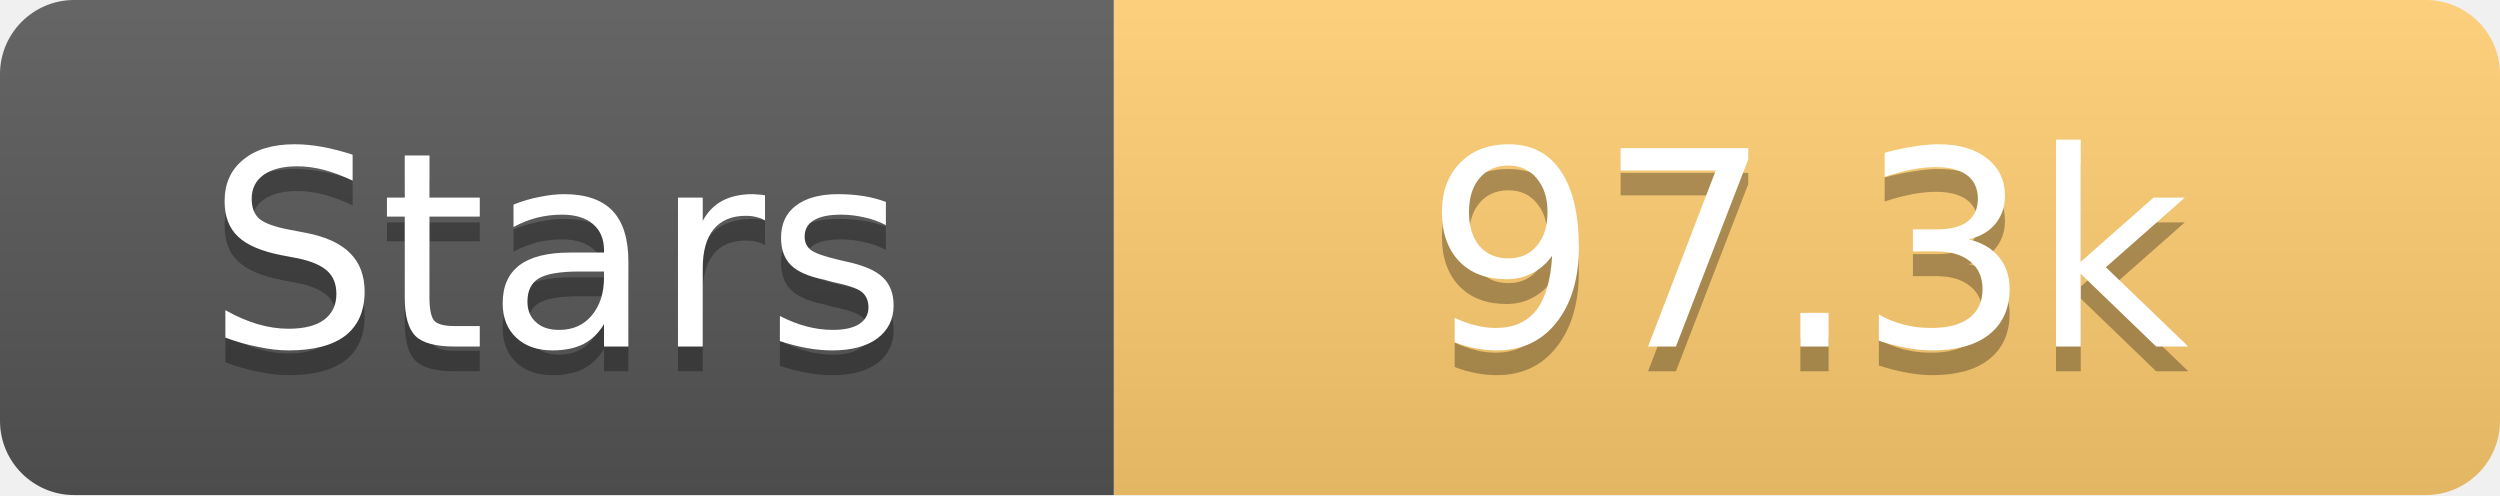
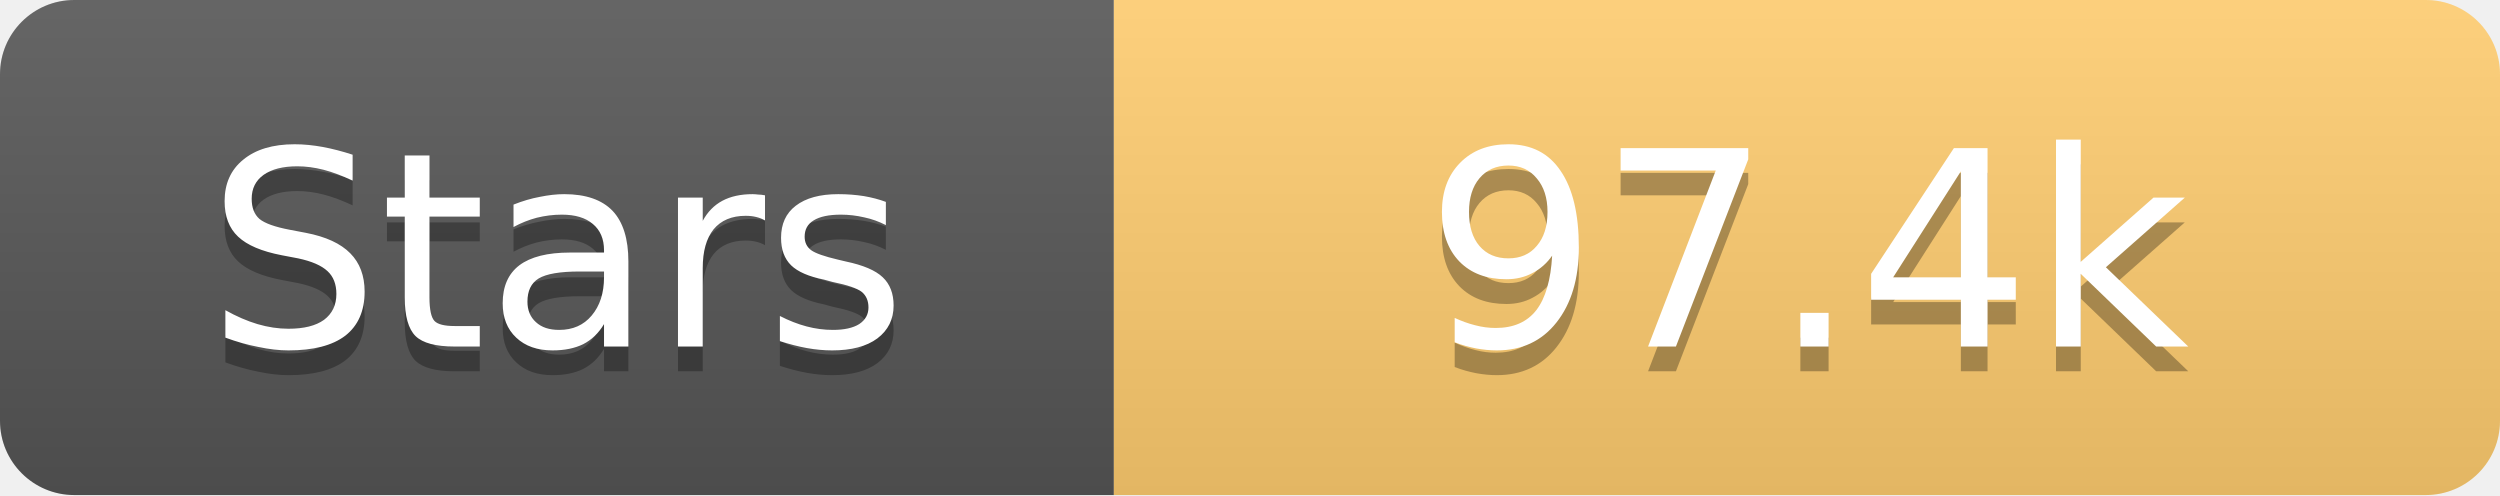
<svg xmlns="http://www.w3.org/2000/svg" width="101" height="20">
  <linearGradient id="s" x2="0" y2="100%">
    <stop offset="0" stop-color="#fff" stop-opacity=".1" />
    <stop offset="1" stop-opacity=".1" />
  </linearGradient>
  <clipPath id="r">
    <rect width="101" height="20" rx="3" fill="#fff" />
  </clipPath>
  <g clip-path="url(#r)">
    <rect width="45" height="20" fill="#555" />
    <rect x="45" width="56" height="20" fill="#fdcb6e" />
    <rect width="101" height="20" fill="url(#s)" />
  </g>
  <g fill="#fff" text-anchor="middle" font-family="Verdana,Geneva,DejaVu Sans,sans-serif" text-rendering="geometricPrecision" font-size="11">
    <text x="22.5" y="15" fill="#010101" fill-opacity=".3">Stars</text>
    <text x="22.5" y="14">Stars</text>
-     <text x="73.0" y="15" fill="#010101" fill-opacity=".3">97.3k</text>
-     <text x="73.0" y="14">97.3k</text>
+     <text x="73.0" y="15" fill="#010101" fill-opacity=".3">97.4k</text>
+     <text x="73.0" y="14">97.4k</text>
  </g>
</svg>
